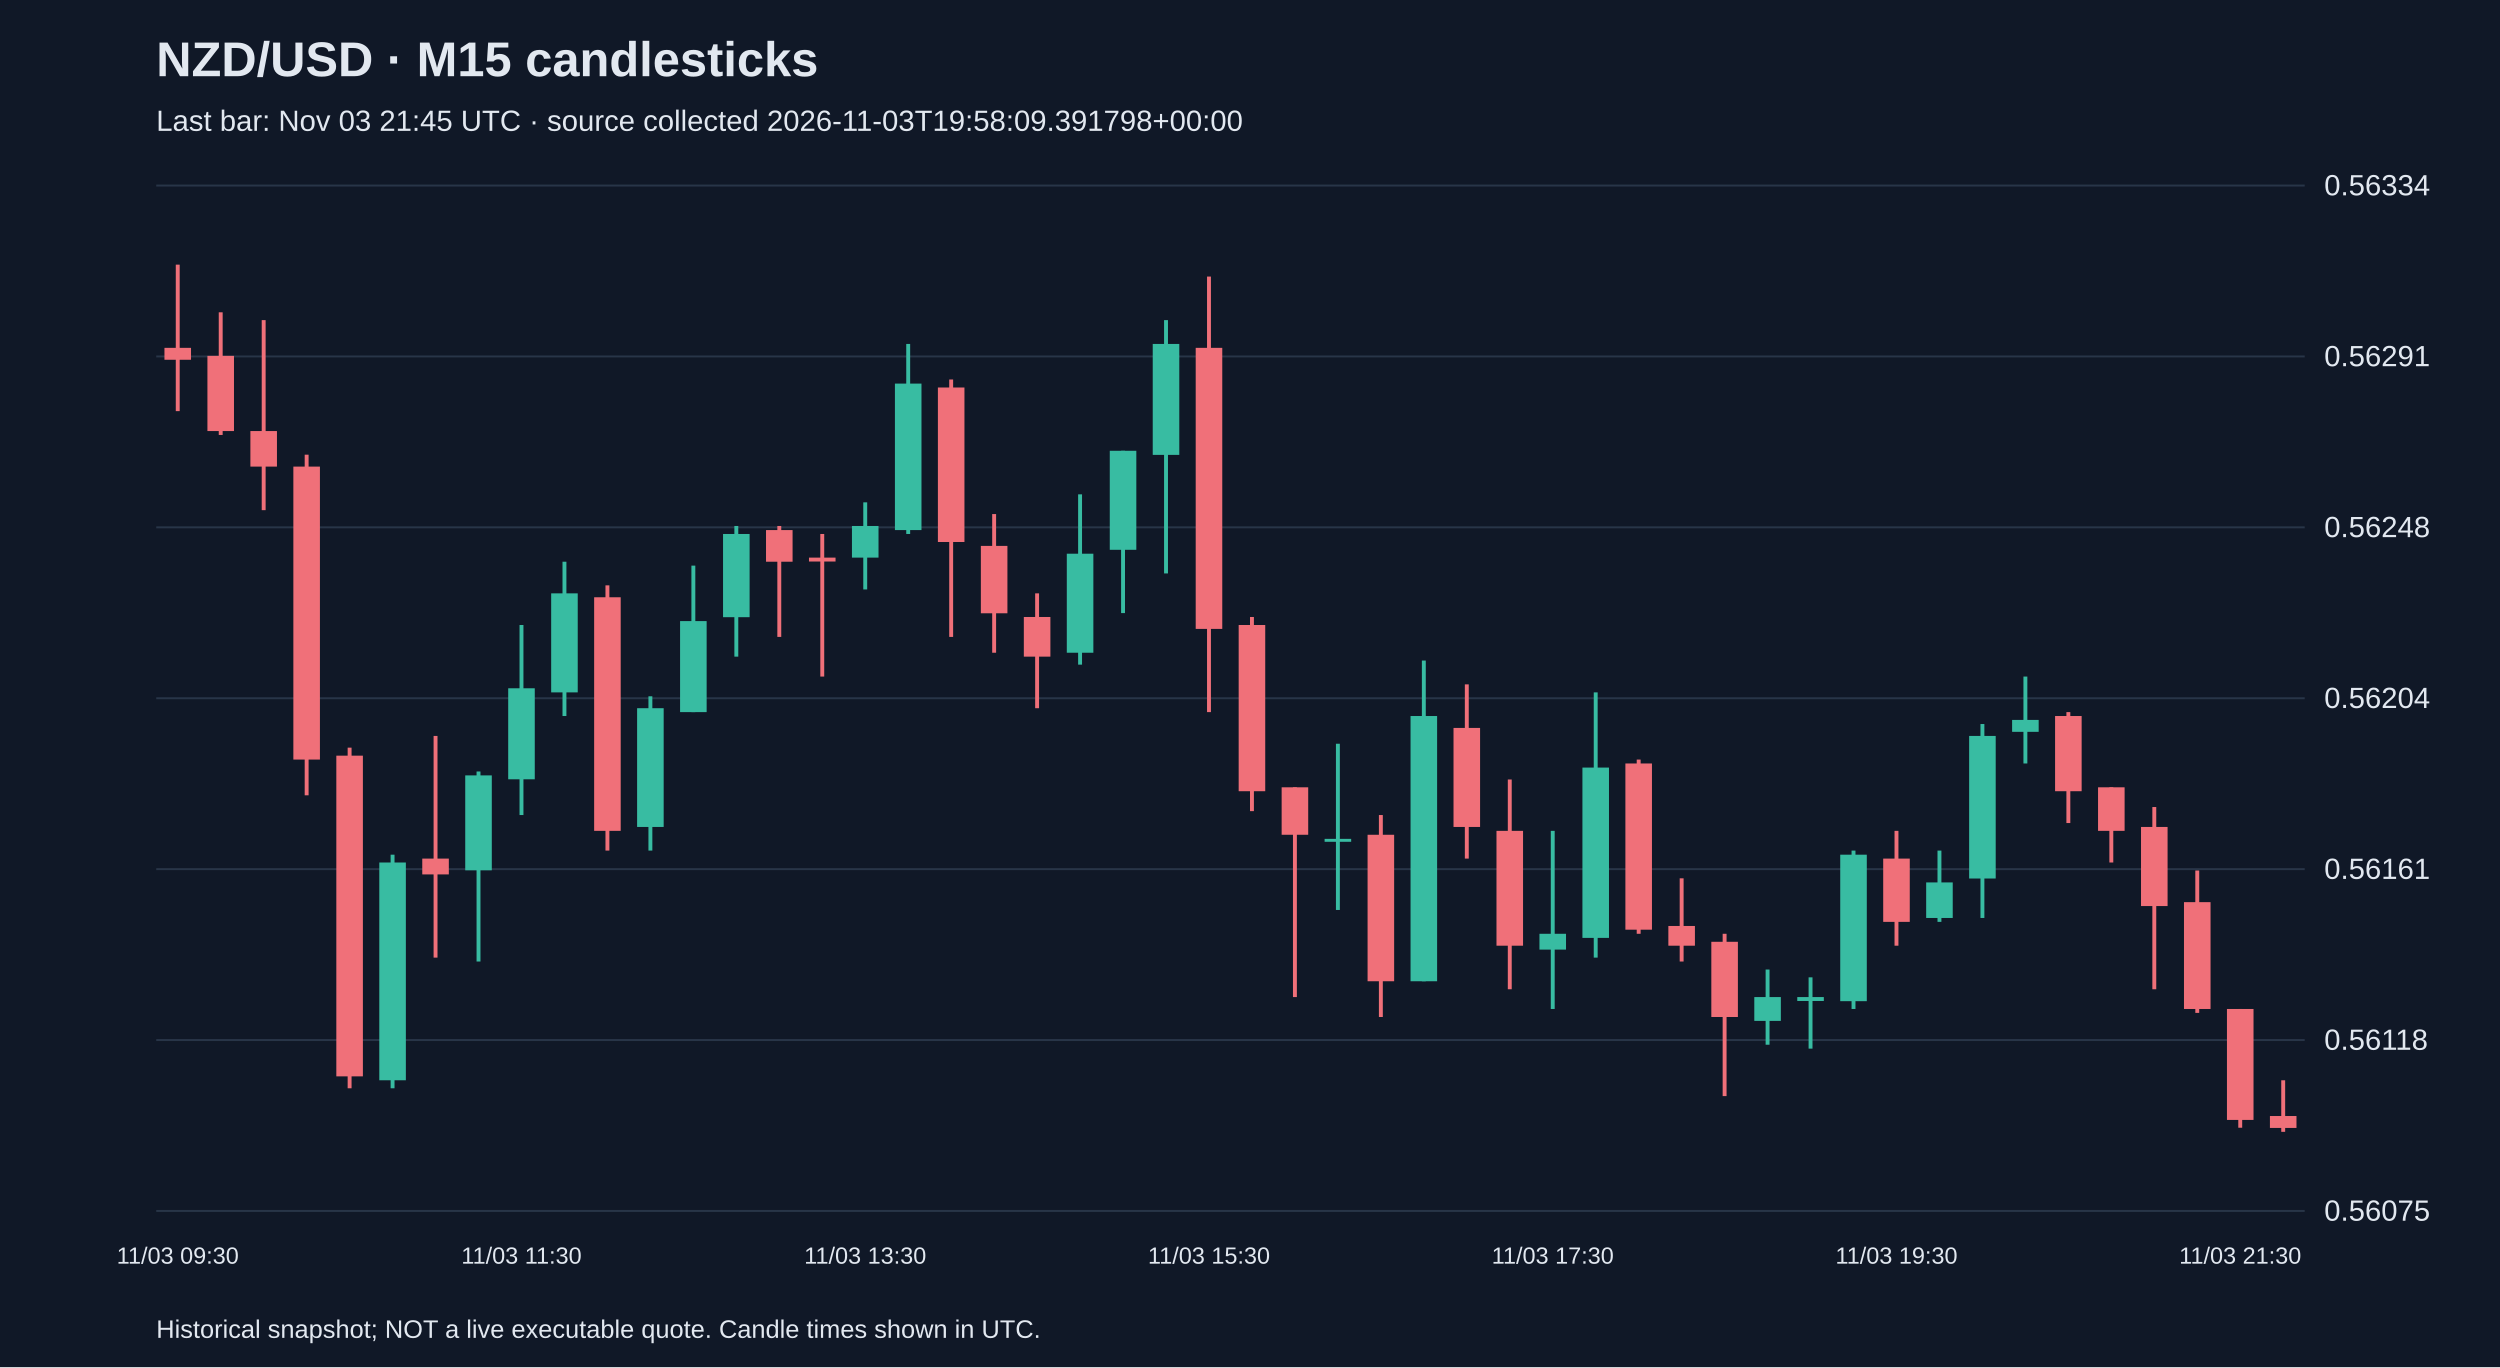
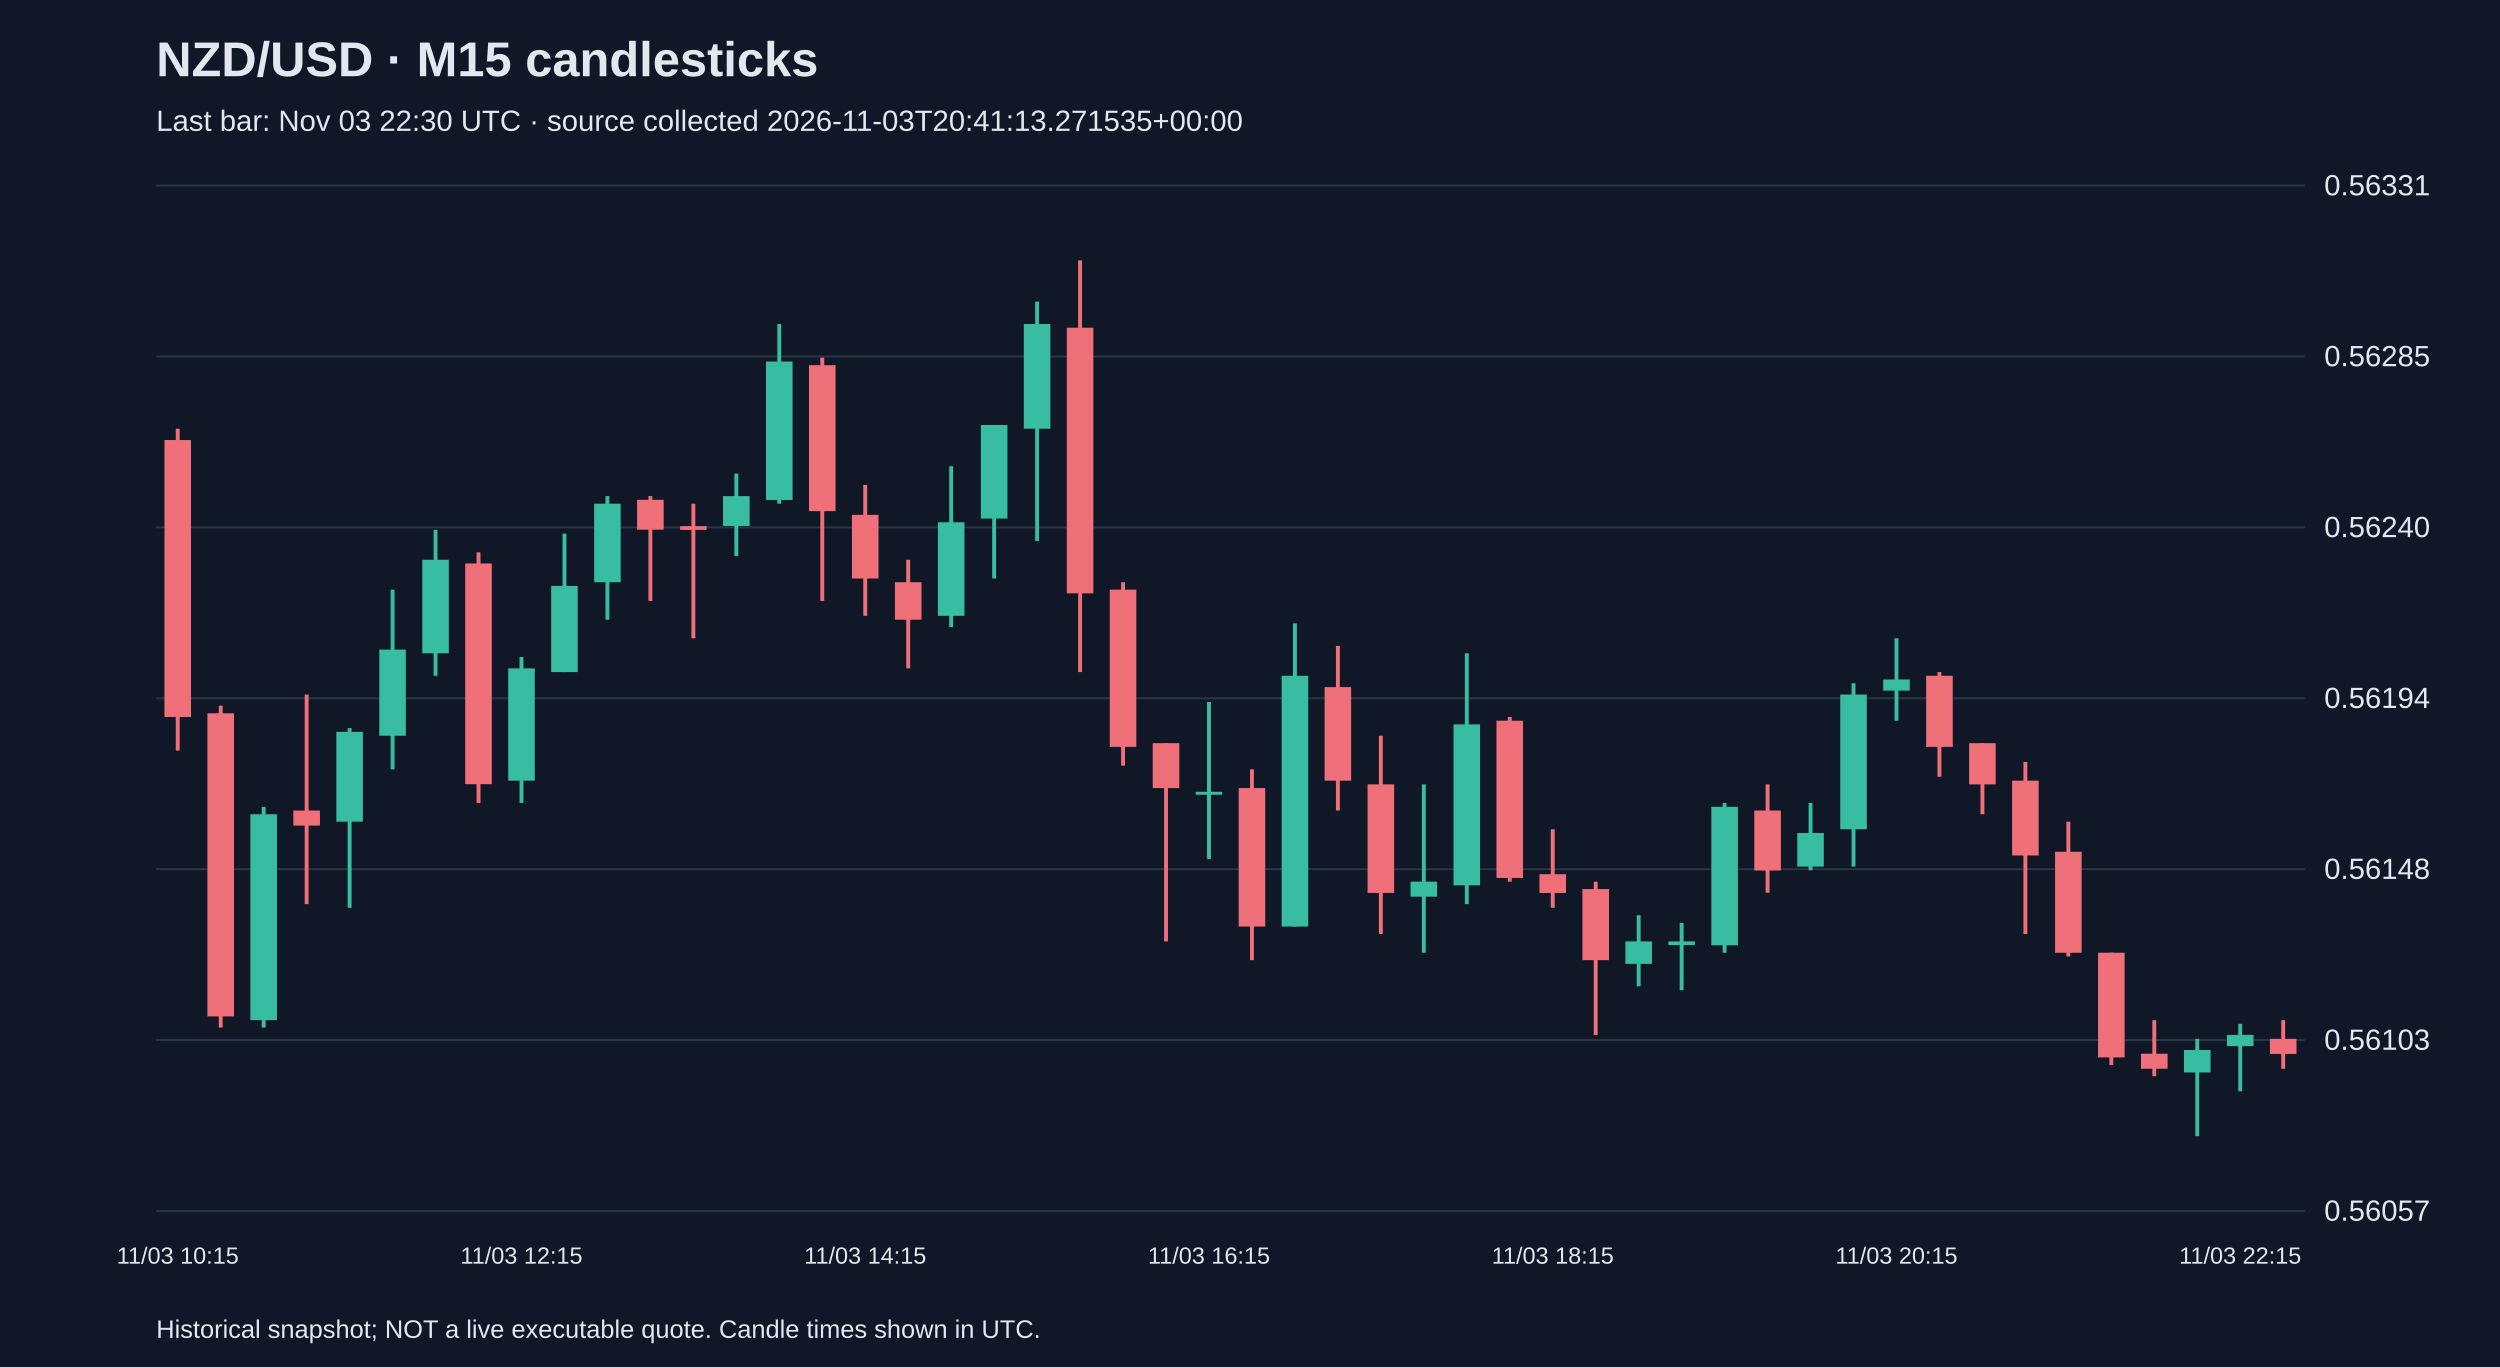
<svg xmlns="http://www.w3.org/2000/svg" viewBox="0 0 1280 700">
  <rect width="100%" height="100%" fill="#101827" />
  <style>text{font-family:Arial,sans-serif;fill:#e2e8f0}</style>
  <text x="80" y="39" font-size="25" font-weight="bold">NZD/USD · M15 candlesticks</text>
-   <text x="80" y="67" font-size="15" fill="#a6b1c5">Last bar: Nov 03 21:45 UTC · source collected 2026-11-03T19:58:09.391798+00:00</text>
+   <text x="80" y="67" font-size="15" fill="#a6b1c5">Last bar: Nov 03 22:30 UTC · source collected 2026-11-03T20:41:13.271535+00:00</text>
  <line x1="80" y1="620.0" x2="1180" y2="620.0" stroke="#283548" />
-   <text x="1190" y="625.0" font-size="15">0.56075</text>
+   <text x="1190" y="625.0" font-size="15">0.56057</text>
  <line x1="80" y1="532.5" x2="1180" y2="532.5" stroke="#283548" />
-   <text x="1190" y="537.5" font-size="15">0.56118</text>
+   <text x="1190" y="537.5" font-size="15">0.56103</text>
  <line x1="80" y1="445.0" x2="1180" y2="445.0" stroke="#283548" />
-   <text x="1190" y="450.0" font-size="15">0.56161</text>
+   <text x="1190" y="450.0" font-size="15">0.56148</text>
  <line x1="80" y1="357.5" x2="1180" y2="357.5" stroke="#283548" />
-   <text x="1190" y="362.5" font-size="15">0.56204</text>
+   <text x="1190" y="362.5" font-size="15">0.56194</text>
  <line x1="80" y1="270.0" x2="1180" y2="270.0" stroke="#283548" />
-   <text x="1190" y="275.0" font-size="15">0.56248</text>
+   <text x="1190" y="275.0" font-size="15">0.56240</text>
  <line x1="80" y1="182.5" x2="1180" y2="182.5" stroke="#283548" />
-   <text x="1190" y="187.5" font-size="15">0.56291</text>
+   <text x="1190" y="187.5" font-size="15">0.56285</text>
  <line x1="80" y1="95.0" x2="1180" y2="95.0" stroke="#283548" />
-   <text x="1190" y="100.0" font-size="15">0.56334</text>
-   <line x1="91.0" y1="135.5" x2="91.0" y2="210.5" stroke="#f07079" stroke-width="2" />
-   <rect x="84.2" y="178.1" width="13.6" height="6.1" fill="#f07079" />
-   <text x="91.0" y="647" text-anchor="middle" font-size="12">11/03 09:30</text>
-   <line x1="113.0" y1="159.9" x2="113.0" y2="222.7" stroke="#f07079" stroke-width="2" />
-   <rect x="106.2" y="182.2" width="13.6" height="38.5" fill="#f07079" />
-   <line x1="135.0" y1="163.9" x2="135.0" y2="261.2" stroke="#f07079" stroke-width="2" />
-   <rect x="128.2" y="220.7" width="13.6" height="18.2" fill="#f07079" />
-   <line x1="157.0" y1="232.8" x2="157.0" y2="407.2" stroke="#f07079" stroke-width="2" />
-   <rect x="150.2" y="238.9" width="13.6" height="150.0" fill="#f07079" />
-   <line x1="179.0" y1="382.8" x2="179.0" y2="557.2" stroke="#f07079" stroke-width="2" />
-   <rect x="172.2" y="386.9" width="13.6" height="164.2" fill="#f07079" />
-   <line x1="201.0" y1="437.6" x2="201.0" y2="557.2" stroke="#38bca2" stroke-width="2" />
-   <rect x="194.2" y="441.6" width="13.6" height="111.5" fill="#38bca2" />
-   <line x1="223.0" y1="376.8" x2="223.0" y2="490.3" stroke="#f07079" stroke-width="2" />
-   <rect x="216.2" y="439.6" width="13.6" height="8.1" fill="#f07079" />
-   <line x1="245.0" y1="395.0" x2="245.0" y2="492.3" stroke="#38bca2" stroke-width="2" />
-   <rect x="238.2" y="397.0" width="13.6" height="48.6" fill="#38bca2" />
-   <line x1="267.0" y1="320.0" x2="267.0" y2="417.3" stroke="#38bca2" stroke-width="2" />
-   <rect x="260.2" y="352.4" width="13.6" height="46.6" fill="#38bca2" />
-   <text x="267.0" y="647" text-anchor="middle" font-size="12">11/03 11:30</text>
-   <line x1="289.0" y1="287.6" x2="289.0" y2="366.6" stroke="#38bca2" stroke-width="2" />
-   <rect x="282.2" y="303.8" width="13.6" height="50.7" fill="#38bca2" />
-   <line x1="311.0" y1="299.7" x2="311.0" y2="435.5" stroke="#f07079" stroke-width="2" />
-   <rect x="304.2" y="305.8" width="13.6" height="119.6" fill="#f07079" />
-   <line x1="333.0" y1="356.5" x2="333.0" y2="435.5" stroke="#38bca2" stroke-width="2" />
-   <rect x="326.2" y="362.6" width="13.6" height="60.8" fill="#38bca2" />
-   <line x1="355.0" y1="289.6" x2="355.0" y2="364.6" stroke="#38bca2" stroke-width="2" />
-   <rect x="348.2" y="318.0" width="13.6" height="46.6" fill="#38bca2" />
-   <line x1="377.0" y1="269.3" x2="377.0" y2="336.2" stroke="#38bca2" stroke-width="2" />
-   <rect x="370.2" y="273.4" width="13.6" height="42.6" fill="#38bca2" />
-   <line x1="399.0" y1="269.3" x2="399.0" y2="326.1" stroke="#f07079" stroke-width="2" />
-   <rect x="392.2" y="271.4" width="13.6" height="16.2" fill="#f07079" />
-   <line x1="421.0" y1="273.4" x2="421.0" y2="346.4" stroke="#f07079" stroke-width="2" />
-   <rect x="414.2" y="285.5" width="13.6" height="2.0" fill="#f07079" />
-   <line x1="443.0" y1="257.2" x2="443.0" y2="301.8" stroke="#38bca2" stroke-width="2" />
-   <rect x="436.2" y="269.3" width="13.6" height="16.2" fill="#38bca2" />
-   <text x="443.0" y="647" text-anchor="middle" font-size="12">11/03 13:30</text>
-   <line x1="465.0" y1="176.1" x2="465.0" y2="273.4" stroke="#38bca2" stroke-width="2" />
-   <rect x="458.2" y="196.4" width="13.6" height="75.0" fill="#38bca2" />
-   <line x1="487.0" y1="194.3" x2="487.0" y2="326.1" stroke="#f07079" stroke-width="2" />
-   <rect x="480.2" y="198.4" width="13.6" height="79.1" fill="#f07079" />
-   <line x1="509.0" y1="263.2" x2="509.0" y2="334.2" stroke="#f07079" stroke-width="2" />
-   <rect x="502.2" y="279.5" width="13.6" height="34.5" fill="#f07079" />
-   <line x1="531.0" y1="303.8" x2="531.0" y2="362.6" stroke="#f07079" stroke-width="2" />
-   <rect x="524.2" y="315.9" width="13.6" height="20.3" fill="#f07079" />
-   <line x1="553.0" y1="253.1" x2="553.0" y2="340.3" stroke="#38bca2" stroke-width="2" />
-   <rect x="546.2" y="283.5" width="13.6" height="50.7" fill="#38bca2" />
-   <line x1="575.0" y1="230.8" x2="575.0" y2="313.9" stroke="#38bca2" stroke-width="2" />
-   <rect x="568.2" y="230.8" width="13.6" height="50.7" fill="#38bca2" />
-   <line x1="597.0" y1="163.9" x2="597.0" y2="293.6" stroke="#38bca2" stroke-width="2" />
-   <rect x="590.2" y="176.1" width="13.6" height="56.8" fill="#38bca2" />
-   <line x1="619.0" y1="141.6" x2="619.0" y2="364.6" stroke="#f07079" stroke-width="2" />
-   <rect x="612.2" y="178.1" width="13.6" height="143.9" fill="#f07079" />
-   <text x="619.0" y="647" text-anchor="middle" font-size="12">11/03 15:30</text>
-   <line x1="641.0" y1="315.9" x2="641.0" y2="415.3" stroke="#f07079" stroke-width="2" />
-   <rect x="634.2" y="320.0" width="13.6" height="85.1" fill="#f07079" />
-   <line x1="663.0" y1="403.1" x2="663.0" y2="510.5" stroke="#f07079" stroke-width="2" />
-   <rect x="656.2" y="403.1" width="13.6" height="24.3" fill="#f07079" />
-   <line x1="685.0" y1="380.8" x2="685.0" y2="465.9" stroke="#38bca2" stroke-width="2" />
-   <rect x="678.2" y="429.5" width="13.6" height="1.5" fill="#38bca2" />
-   <line x1="707.0" y1="417.3" x2="707.0" y2="520.7" stroke="#f07079" stroke-width="2" />
-   <rect x="700.2" y="427.4" width="13.6" height="75.0" fill="#f07079" />
-   <line x1="729.0" y1="338.2" x2="729.0" y2="502.4" stroke="#38bca2" stroke-width="2" />
-   <rect x="722.2" y="366.6" width="13.6" height="135.8" fill="#38bca2" />
-   <line x1="751.0" y1="350.4" x2="751.0" y2="439.6" stroke="#f07079" stroke-width="2" />
-   <rect x="744.2" y="372.7" width="13.6" height="50.7" fill="#f07079" />
-   <line x1="773.0" y1="399.1" x2="773.0" y2="506.5" stroke="#f07079" stroke-width="2" />
-   <rect x="766.2" y="425.4" width="13.6" height="58.8" fill="#f07079" />
-   <line x1="795.0" y1="425.4" x2="795.0" y2="516.6" stroke="#38bca2" stroke-width="2" />
-   <rect x="788.2" y="478.1" width="13.6" height="8.1" fill="#38bca2" />
-   <text x="795.0" y="647" text-anchor="middle" font-size="12">11/03 17:30</text>
-   <line x1="817.0" y1="354.5" x2="817.0" y2="490.3" stroke="#38bca2" stroke-width="2" />
-   <rect x="810.2" y="393.0" width="13.6" height="87.2" fill="#38bca2" />
-   <line x1="839.0" y1="388.9" x2="839.0" y2="478.1" stroke="#f07079" stroke-width="2" />
-   <rect x="832.2" y="390.9" width="13.6" height="85.1" fill="#f07079" />
-   <line x1="861.0" y1="449.7" x2="861.0" y2="492.3" stroke="#f07079" stroke-width="2" />
-   <rect x="854.2" y="474.1" width="13.6" height="10.1" fill="#f07079" />
-   <line x1="883.0" y1="478.1" x2="883.0" y2="561.2" stroke="#f07079" stroke-width="2" />
-   <rect x="876.2" y="482.2" width="13.6" height="38.5" fill="#f07079" />
-   <line x1="905.0" y1="496.4" x2="905.0" y2="534.9" stroke="#38bca2" stroke-width="2" />
-   <rect x="898.2" y="510.5" width="13.6" height="12.2" fill="#38bca2" />
-   <line x1="927.0" y1="500.4" x2="927.0" y2="536.9" stroke="#38bca2" stroke-width="2" />
-   <rect x="920.2" y="510.5" width="13.6" height="2.0" fill="#38bca2" />
-   <line x1="949.0" y1="435.5" x2="949.0" y2="516.6" stroke="#38bca2" stroke-width="2" />
-   <rect x="942.2" y="437.6" width="13.6" height="75.0" fill="#38bca2" />
-   <line x1="971.0" y1="425.4" x2="971.0" y2="484.2" stroke="#f07079" stroke-width="2" />
-   <rect x="964.2" y="439.6" width="13.6" height="32.4" fill="#f07079" />
-   <text x="971.0" y="647" text-anchor="middle" font-size="12">11/03 19:30</text>
-   <line x1="993.0" y1="435.5" x2="993.0" y2="472.0" stroke="#38bca2" stroke-width="2" />
-   <rect x="986.2" y="451.8" width="13.6" height="18.2" fill="#38bca2" />
-   <line x1="1015.0" y1="370.7" x2="1015.0" y2="470.0" stroke="#38bca2" stroke-width="2" />
-   <rect x="1008.2" y="376.8" width="13.6" height="73.0" fill="#38bca2" />
-   <line x1="1037.0" y1="346.4" x2="1037.0" y2="390.9" stroke="#38bca2" stroke-width="2" />
-   <rect x="1030.2" y="368.6" width="13.6" height="6.1" fill="#38bca2" />
-   <line x1="1059.0" y1="364.6" x2="1059.0" y2="421.4" stroke="#f07079" stroke-width="2" />
-   <rect x="1052.2" y="366.6" width="13.6" height="38.5" fill="#f07079" />
-   <line x1="1081.0" y1="403.1" x2="1081.0" y2="441.6" stroke="#f07079" stroke-width="2" />
-   <rect x="1074.2" y="403.1" width="13.6" height="22.3" fill="#f07079" />
-   <line x1="1103.0" y1="413.2" x2="1103.0" y2="506.5" stroke="#f07079" stroke-width="2" />
-   <rect x="1096.2" y="423.4" width="13.6" height="40.5" fill="#f07079" />
-   <line x1="1125.0" y1="445.7" x2="1125.0" y2="518.6" stroke="#f07079" stroke-width="2" />
-   <rect x="1118.2" y="461.9" width="13.6" height="54.7" fill="#f07079" />
-   <line x1="1147.0" y1="516.6" x2="1147.0" y2="577.4" stroke="#f07079" stroke-width="2" />
-   <rect x="1140.2" y="516.6" width="13.6" height="56.8" fill="#f07079" />
-   <text x="1147.0" y="647" text-anchor="middle" font-size="12">11/03 21:30</text>
-   <line x1="1169.0" y1="553.1" x2="1169.0" y2="579.5" stroke="#f07079" stroke-width="2" />
-   <rect x="1162.2" y="571.4" width="13.6" height="6.1" fill="#f07079" />
+   <text x="1190" y="100.0" font-size="15">0.56331</text>
+   <line x1="91.0" y1="219.5" x2="91.0" y2="384.3" stroke="#f07079" stroke-width="2" />
+   <rect x="84.2" y="225.3" width="13.6" height="141.8" fill="#f07079" />
+   <text x="91.0" y="647" text-anchor="middle" font-size="12">11/03 10:15</text>
+   <line x1="113.0" y1="361.3" x2="113.0" y2="526.1" stroke="#f07079" stroke-width="2" />
+   <rect x="106.2" y="365.2" width="13.6" height="155.2" fill="#f07079" />
+   <line x1="135.0" y1="413.1" x2="135.0" y2="526.1" stroke="#38bca2" stroke-width="2" />
+   <rect x="128.2" y="416.9" width="13.6" height="105.4" fill="#38bca2" />
+   <line x1="157.0" y1="355.6" x2="157.0" y2="462.9" stroke="#f07079" stroke-width="2" />
+   <rect x="150.2" y="415.0" width="13.6" height="7.7" fill="#f07079" />
+   <line x1="179.0" y1="372.8" x2="179.0" y2="464.8" stroke="#38bca2" stroke-width="2" />
+   <rect x="172.2" y="374.7" width="13.6" height="46.0" fill="#38bca2" />
+   <line x1="201.0" y1="301.9" x2="201.0" y2="393.9" stroke="#38bca2" stroke-width="2" />
+   <rect x="194.2" y="332.6" width="13.6" height="44.1" fill="#38bca2" />
+   <line x1="223.0" y1="271.3" x2="223.0" y2="346.0" stroke="#38bca2" stroke-width="2" />
+   <rect x="216.2" y="286.6" width="13.6" height="47.9" fill="#38bca2" />
+   <line x1="245.0" y1="282.8" x2="245.0" y2="411.1" stroke="#f07079" stroke-width="2" />
+   <rect x="238.2" y="288.5" width="13.6" height="113.0" fill="#f07079" />
+   <line x1="267.0" y1="336.4" x2="267.0" y2="411.1" stroke="#38bca2" stroke-width="2" />
+   <rect x="260.2" y="342.2" width="13.6" height="57.5" fill="#38bca2" />
+   <text x="267.0" y="647" text-anchor="middle" font-size="12">11/03 12:15</text>
+   <line x1="289.0" y1="273.2" x2="289.0" y2="344.1" stroke="#38bca2" stroke-width="2" />
+   <rect x="282.2" y="300.0" width="13.6" height="44.1" fill="#38bca2" />
+   <line x1="311.0" y1="254.0" x2="311.0" y2="317.3" stroke="#38bca2" stroke-width="2" />
+   <rect x="304.2" y="257.9" width="13.6" height="40.2" fill="#38bca2" />
+   <line x1="333.0" y1="254.0" x2="333.0" y2="307.7" stroke="#f07079" stroke-width="2" />
+   <rect x="326.2" y="255.9" width="13.6" height="15.3" fill="#f07079" />
+   <line x1="355.0" y1="257.9" x2="355.0" y2="326.8" stroke="#f07079" stroke-width="2" />
+   <rect x="348.2" y="269.4" width="13.6" height="1.9" fill="#f07079" />
+   <line x1="377.0" y1="242.5" x2="377.0" y2="284.7" stroke="#38bca2" stroke-width="2" />
+   <rect x="370.2" y="254.0" width="13.6" height="15.3" fill="#38bca2" />
+   <line x1="399.0" y1="165.9" x2="399.0" y2="257.9" stroke="#38bca2" stroke-width="2" />
+   <rect x="392.2" y="185.1" width="13.6" height="70.9" fill="#38bca2" />
+   <line x1="421.0" y1="183.1" x2="421.0" y2="307.7" stroke="#f07079" stroke-width="2" />
+   <rect x="414.2" y="187.0" width="13.6" height="74.7" fill="#f07079" />
+   <line x1="443.0" y1="248.3" x2="443.0" y2="315.3" stroke="#f07079" stroke-width="2" />
+   <rect x="436.2" y="263.6" width="13.6" height="32.6" fill="#f07079" />
+   <text x="443.0" y="647" text-anchor="middle" font-size="12">11/03 14:15</text>
+   <line x1="465.0" y1="286.6" x2="465.0" y2="342.2" stroke="#f07079" stroke-width="2" />
+   <rect x="458.2" y="298.1" width="13.6" height="19.2" fill="#f07079" />
+   <line x1="487.0" y1="238.7" x2="487.0" y2="321.1" stroke="#38bca2" stroke-width="2" />
+   <rect x="480.2" y="267.4" width="13.6" height="47.9" fill="#38bca2" />
+   <line x1="509.0" y1="217.6" x2="509.0" y2="296.2" stroke="#38bca2" stroke-width="2" />
+   <rect x="502.2" y="217.6" width="13.6" height="47.9" fill="#38bca2" />
+   <line x1="531.0" y1="154.4" x2="531.0" y2="277.0" stroke="#38bca2" stroke-width="2" />
+   <rect x="524.2" y="165.9" width="13.6" height="53.6" fill="#38bca2" />
+   <line x1="553.0" y1="133.3" x2="553.0" y2="344.1" stroke="#f07079" stroke-width="2" />
+   <rect x="546.2" y="167.8" width="13.6" height="136.0" fill="#f07079" />
+   <line x1="575.0" y1="298.1" x2="575.0" y2="392.0" stroke="#f07079" stroke-width="2" />
+   <rect x="568.2" y="301.9" width="13.6" height="80.5" fill="#f07079" />
+   <line x1="597.0" y1="380.5" x2="597.0" y2="482.0" stroke="#f07079" stroke-width="2" />
+   <rect x="590.2" y="380.5" width="13.6" height="23.0" fill="#f07079" />
+   <line x1="619.0" y1="359.4" x2="619.0" y2="439.9" stroke="#38bca2" stroke-width="2" />
+   <rect x="612.2" y="405.4" width="13.6" height="1.5" fill="#38bca2" />
+   <text x="619.0" y="647" text-anchor="middle" font-size="12">11/03 16:15</text>
+   <line x1="641.0" y1="393.9" x2="641.0" y2="491.6" stroke="#f07079" stroke-width="2" />
+   <rect x="634.2" y="403.5" width="13.6" height="70.9" fill="#f07079" />
+   <line x1="663.0" y1="319.2" x2="663.0" y2="474.4" stroke="#38bca2" stroke-width="2" />
+   <rect x="656.2" y="346.0" width="13.6" height="128.4" fill="#38bca2" />
+   <line x1="685.0" y1="330.7" x2="685.0" y2="415.0" stroke="#f07079" stroke-width="2" />
+   <rect x="678.2" y="351.8" width="13.6" height="47.9" fill="#f07079" />
+   <line x1="707.0" y1="376.7" x2="707.0" y2="478.2" stroke="#f07079" stroke-width="2" />
+   <rect x="700.2" y="401.6" width="13.6" height="55.6" fill="#f07079" />
+   <line x1="729.0" y1="401.6" x2="729.0" y2="487.8" stroke="#38bca2" stroke-width="2" />
+   <rect x="722.2" y="451.4" width="13.6" height="7.7" fill="#38bca2" />
+   <line x1="751.0" y1="334.5" x2="751.0" y2="462.9" stroke="#38bca2" stroke-width="2" />
+   <rect x="744.2" y="370.9" width="13.6" height="82.4" fill="#38bca2" />
+   <line x1="773.0" y1="367.1" x2="773.0" y2="451.4" stroke="#f07079" stroke-width="2" />
+   <rect x="766.2" y="369.0" width="13.6" height="80.5" fill="#f07079" />
+   <line x1="795.0" y1="424.6" x2="795.0" y2="464.8" stroke="#f07079" stroke-width="2" />
+   <rect x="788.2" y="447.6" width="13.6" height="9.6" fill="#f07079" />
+   <text x="795.0" y="647" text-anchor="middle" font-size="12">11/03 18:15</text>
+   <line x1="817.0" y1="451.4" x2="817.0" y2="529.9" stroke="#f07079" stroke-width="2" />
+   <rect x="810.2" y="455.2" width="13.6" height="36.4" fill="#f07079" />
+   <line x1="839.0" y1="468.6" x2="839.0" y2="505.0" stroke="#38bca2" stroke-width="2" />
+   <rect x="832.2" y="482.0" width="13.6" height="11.5" fill="#38bca2" />
+   <line x1="861.0" y1="472.5" x2="861.0" y2="507.0" stroke="#38bca2" stroke-width="2" />
+   <rect x="854.2" y="482.0" width="13.6" height="1.9" fill="#38bca2" />
+   <line x1="883.0" y1="411.1" x2="883.0" y2="487.8" stroke="#38bca2" stroke-width="2" />
+   <rect x="876.2" y="413.1" width="13.6" height="70.9" fill="#38bca2" />
+   <line x1="905.0" y1="401.6" x2="905.0" y2="457.1" stroke="#f07079" stroke-width="2" />
+   <rect x="898.2" y="415.0" width="13.6" height="30.7" fill="#f07079" />
+   <line x1="927.0" y1="411.1" x2="927.0" y2="445.6" stroke="#38bca2" stroke-width="2" />
+   <rect x="920.2" y="426.5" width="13.6" height="17.2" fill="#38bca2" />
+   <line x1="949.0" y1="349.8" x2="949.0" y2="443.7" stroke="#38bca2" stroke-width="2" />
+   <rect x="942.2" y="355.6" width="13.6" height="69.0" fill="#38bca2" />
+   <line x1="971.0" y1="326.8" x2="971.0" y2="369.0" stroke="#38bca2" stroke-width="2" />
+   <rect x="964.2" y="347.9" width="13.6" height="5.7" fill="#38bca2" />
+   <text x="971.0" y="647" text-anchor="middle" font-size="12">11/03 20:15</text>
+   <line x1="993.0" y1="344.1" x2="993.0" y2="397.7" stroke="#f07079" stroke-width="2" />
+   <rect x="986.2" y="346.0" width="13.6" height="36.4" fill="#f07079" />
+   <line x1="1015.0" y1="380.5" x2="1015.0" y2="416.9" stroke="#f07079" stroke-width="2" />
+   <rect x="1008.2" y="380.5" width="13.6" height="21.1" fill="#f07079" />
+   <line x1="1037.0" y1="390.1" x2="1037.0" y2="478.2" stroke="#f07079" stroke-width="2" />
+   <rect x="1030.2" y="399.7" width="13.6" height="38.3" fill="#f07079" />
+   <line x1="1059.0" y1="420.7" x2="1059.0" y2="489.7" stroke="#f07079" stroke-width="2" />
+   <rect x="1052.2" y="436.1" width="13.6" height="51.7" fill="#f07079" />
+   <line x1="1081.0" y1="487.8" x2="1081.0" y2="545.3" stroke="#f07079" stroke-width="2" />
+   <rect x="1074.2" y="487.8" width="13.6" height="53.6" fill="#f07079" />
+   <line x1="1103.0" y1="522.3" x2="1103.0" y2="551.0" stroke="#f07079" stroke-width="2" />
+   <rect x="1096.2" y="539.5" width="13.6" height="7.7" fill="#f07079" />
+   <line x1="1125.0" y1="531.9" x2="1125.0" y2="581.7" stroke="#38bca2" stroke-width="2" />
+   <rect x="1118.2" y="537.6" width="13.6" height="11.5" fill="#38bca2" />
+   <line x1="1147.0" y1="524.2" x2="1147.0" y2="558.7" stroke="#38bca2" stroke-width="2" />
+   <rect x="1140.2" y="529.9" width="13.6" height="5.7" fill="#38bca2" />
+   <text x="1147.0" y="647" text-anchor="middle" font-size="12">11/03 22:15</text>
+   <line x1="1169.0" y1="522.3" x2="1169.0" y2="547.2" stroke="#f07079" stroke-width="2" />
+   <rect x="1162.2" y="531.9" width="13.6" height="7.7" fill="#f07079" />
  <text x="80" y="685" font-size="13">Historical snapshot; NOT a live executable quote. Candle times shown in UTC.</text>
</svg>
